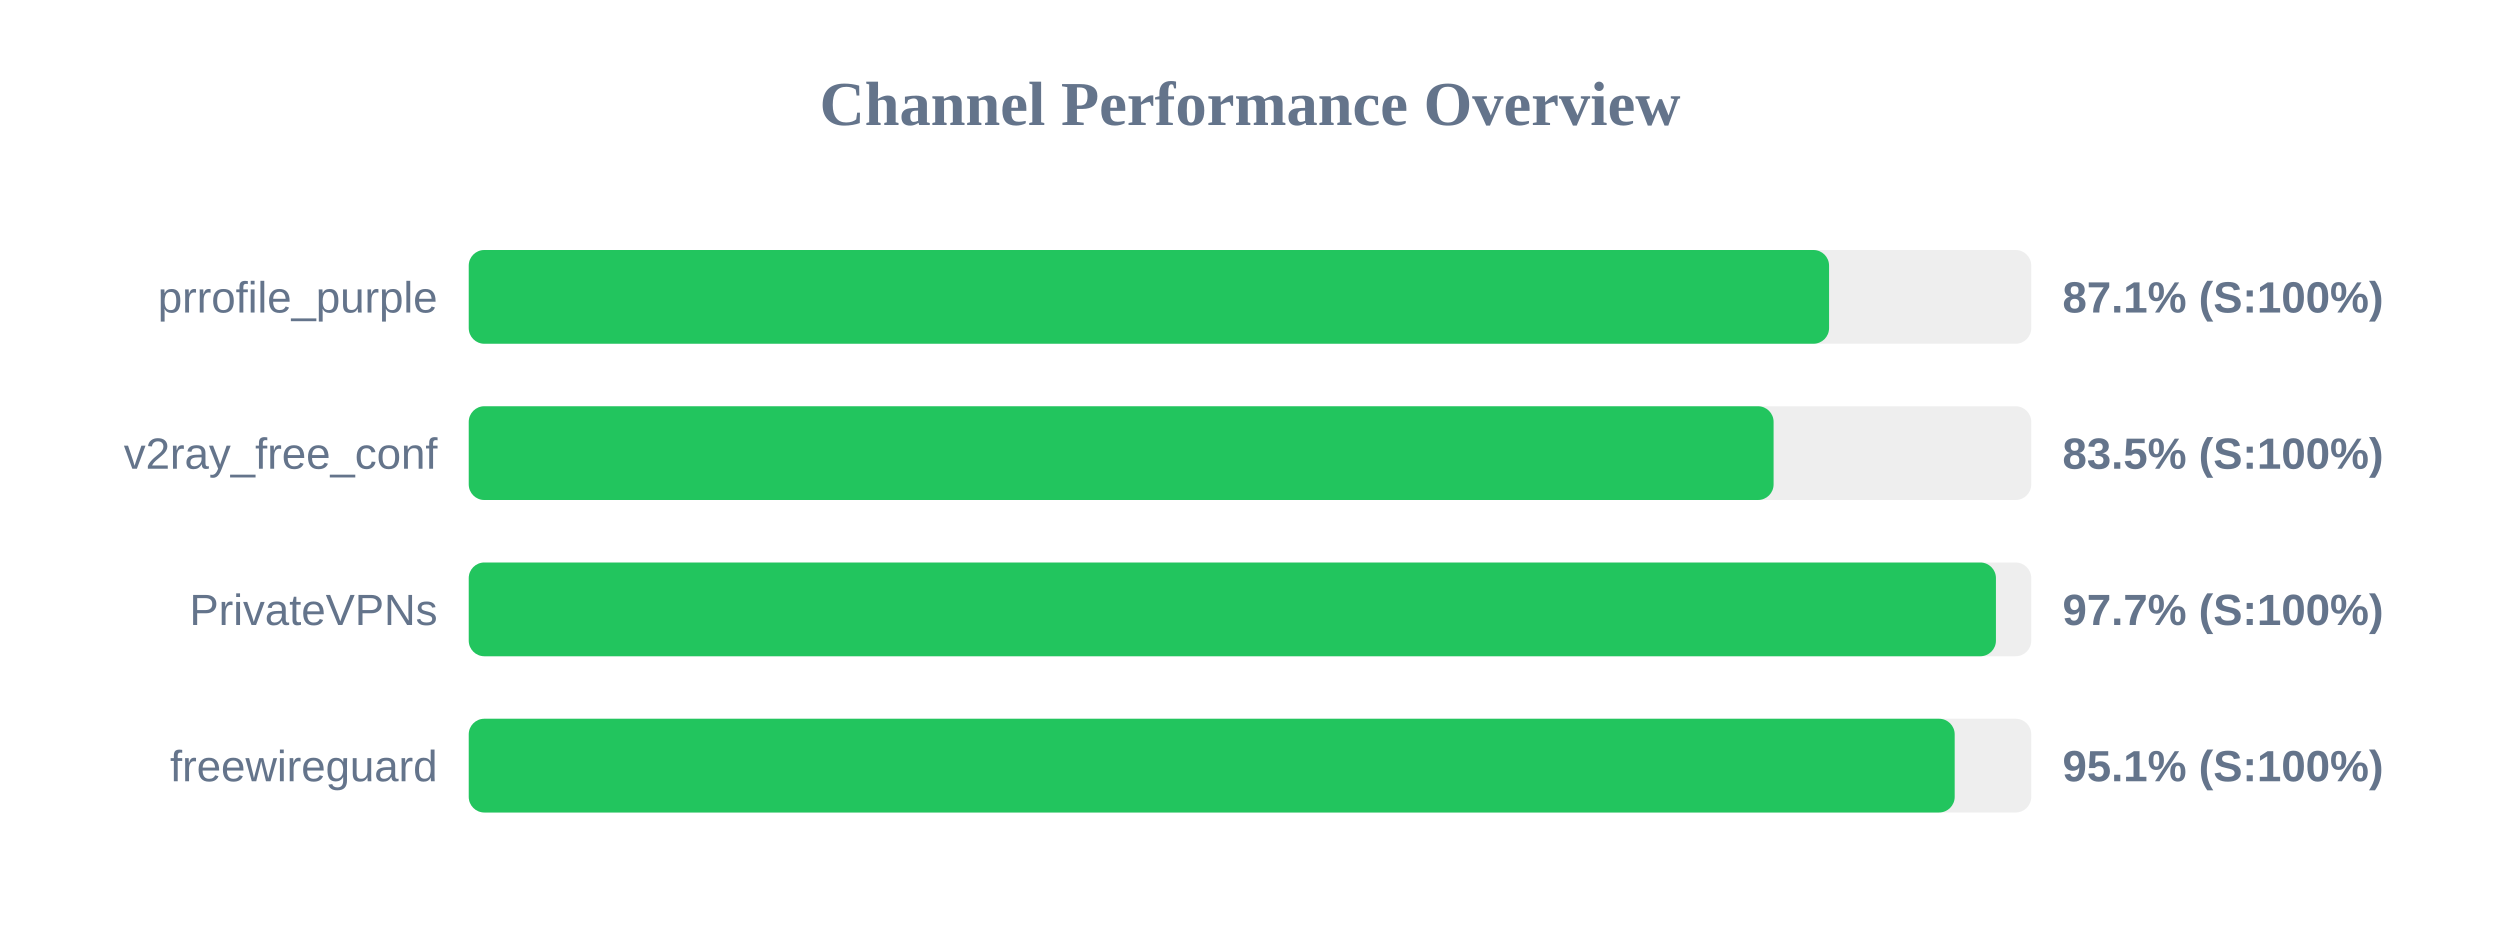
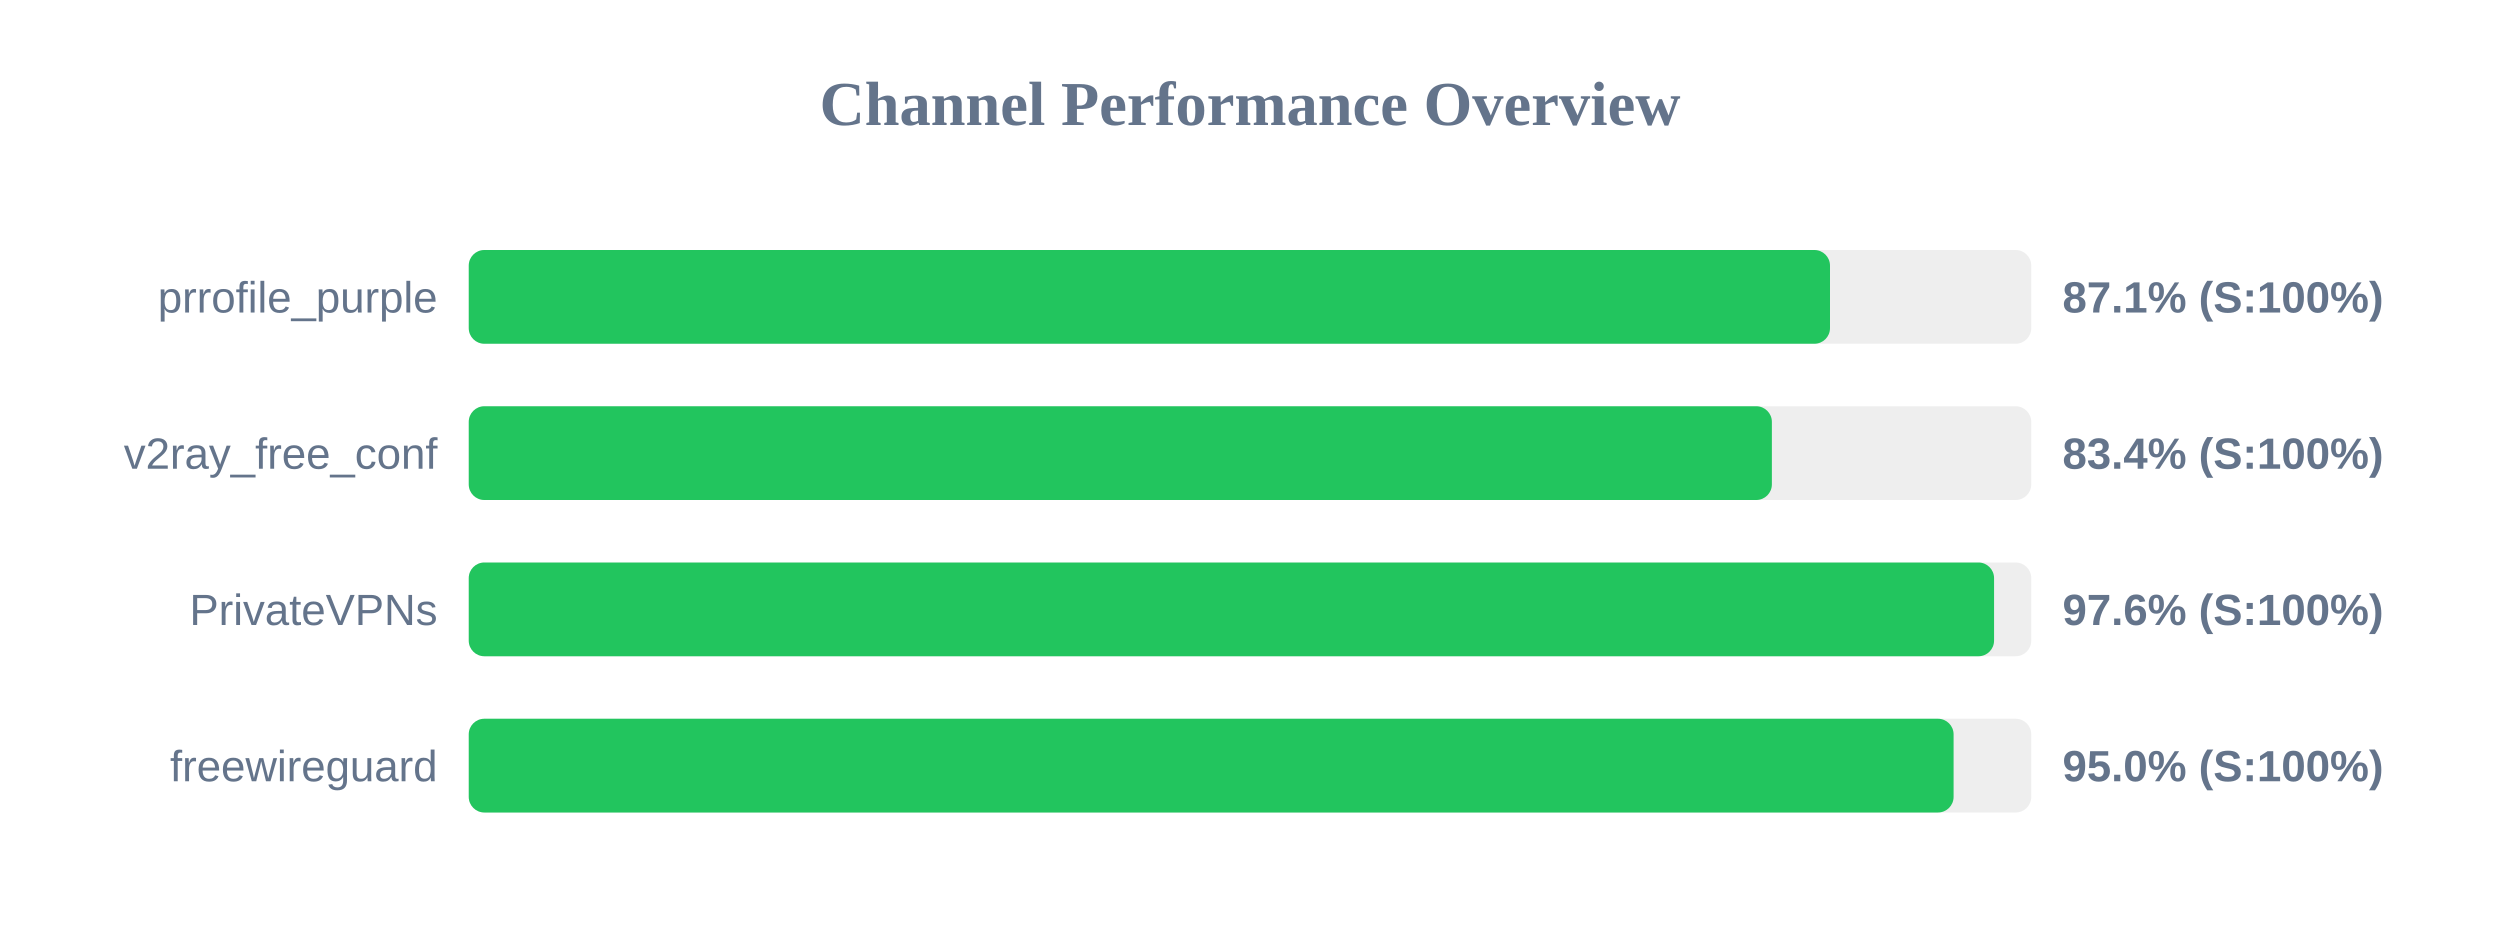
<svg xmlns="http://www.w3.org/2000/svg" width="800" height="300" version="1.1">
  <style>
        .row { font: 14px Arial; fill: #64748b; }
        .score { font: bold 14px Arial; fill: #64748b; }
    </style>
  <text x="400" y="40" text-anchor="middle" font-size="20px" font-weight="bold" fill="#64748b">Channel Performance Overview</text>
  <rect x="150" y="80" width="500" height="30" fill="#eee" rx="5" />
-   <rect x="150" y="80" width="435.3" height="30" fill="#22c55e" rx="5" />
+   <rect x="150" y="80" width="435.6" height="30" fill="#22c55e" rx="5" />
  <text x="140" y="100" text-anchor="end" class="row">prrofile_purple</text>
  <text x="660" y="100" text-anchor="start" class="score">87.1% (S:100%)</text>
  <rect x="150" y="130" width="500" height="30" fill="#eee" rx="5" />
-   <rect x="150" y="130" width="417.55" height="30" fill="#22c55e" rx="5" />
+   <rect x="150" y="130" width="417.0" height="30" fill="#22c55e" rx="5" />
  <text x="140" y="150" text-anchor="end" class="row">v2ray_free_conf</text>
-   <text x="660" y="150" text-anchor="start" class="score">83.5% (S:100%)</text>
+   <text x="660" y="150" text-anchor="start" class="score">83.4% (S:100%)</text>
  <rect x="150" y="180" width="500" height="30" fill="#eee" rx="5" />
-   <rect x="150" y="180" width="488.7" height="30" fill="#22c55e" rx="5" />
+   <rect x="150" y="180" width="488.1" height="30" fill="#22c55e" rx="5" />
  <text x="140" y="200" text-anchor="end" class="row">PrivateVPNs</text>
-   <text x="660" y="200" text-anchor="start" class="score">97.7% (S:100%)</text>
+   <text x="660" y="200" text-anchor="start" class="score">97.6% (S:100%)</text>
  <rect x="150" y="230" width="500" height="30" fill="#eee" rx="5" />
-   <rect x="150" y="230" width="475.5" height="30" fill="#22c55e" rx="5" />
+   <rect x="150" y="230" width="475.15" height="30" fill="#22c55e" rx="5" />
  <text x="140" y="250" text-anchor="end" class="row">freewireguard</text>
-   <text x="660" y="250" text-anchor="start" class="score">95.1% (S:100%)</text>
+   <text x="660" y="250" text-anchor="start" class="score">95.0% (S:100%)</text>
</svg>
